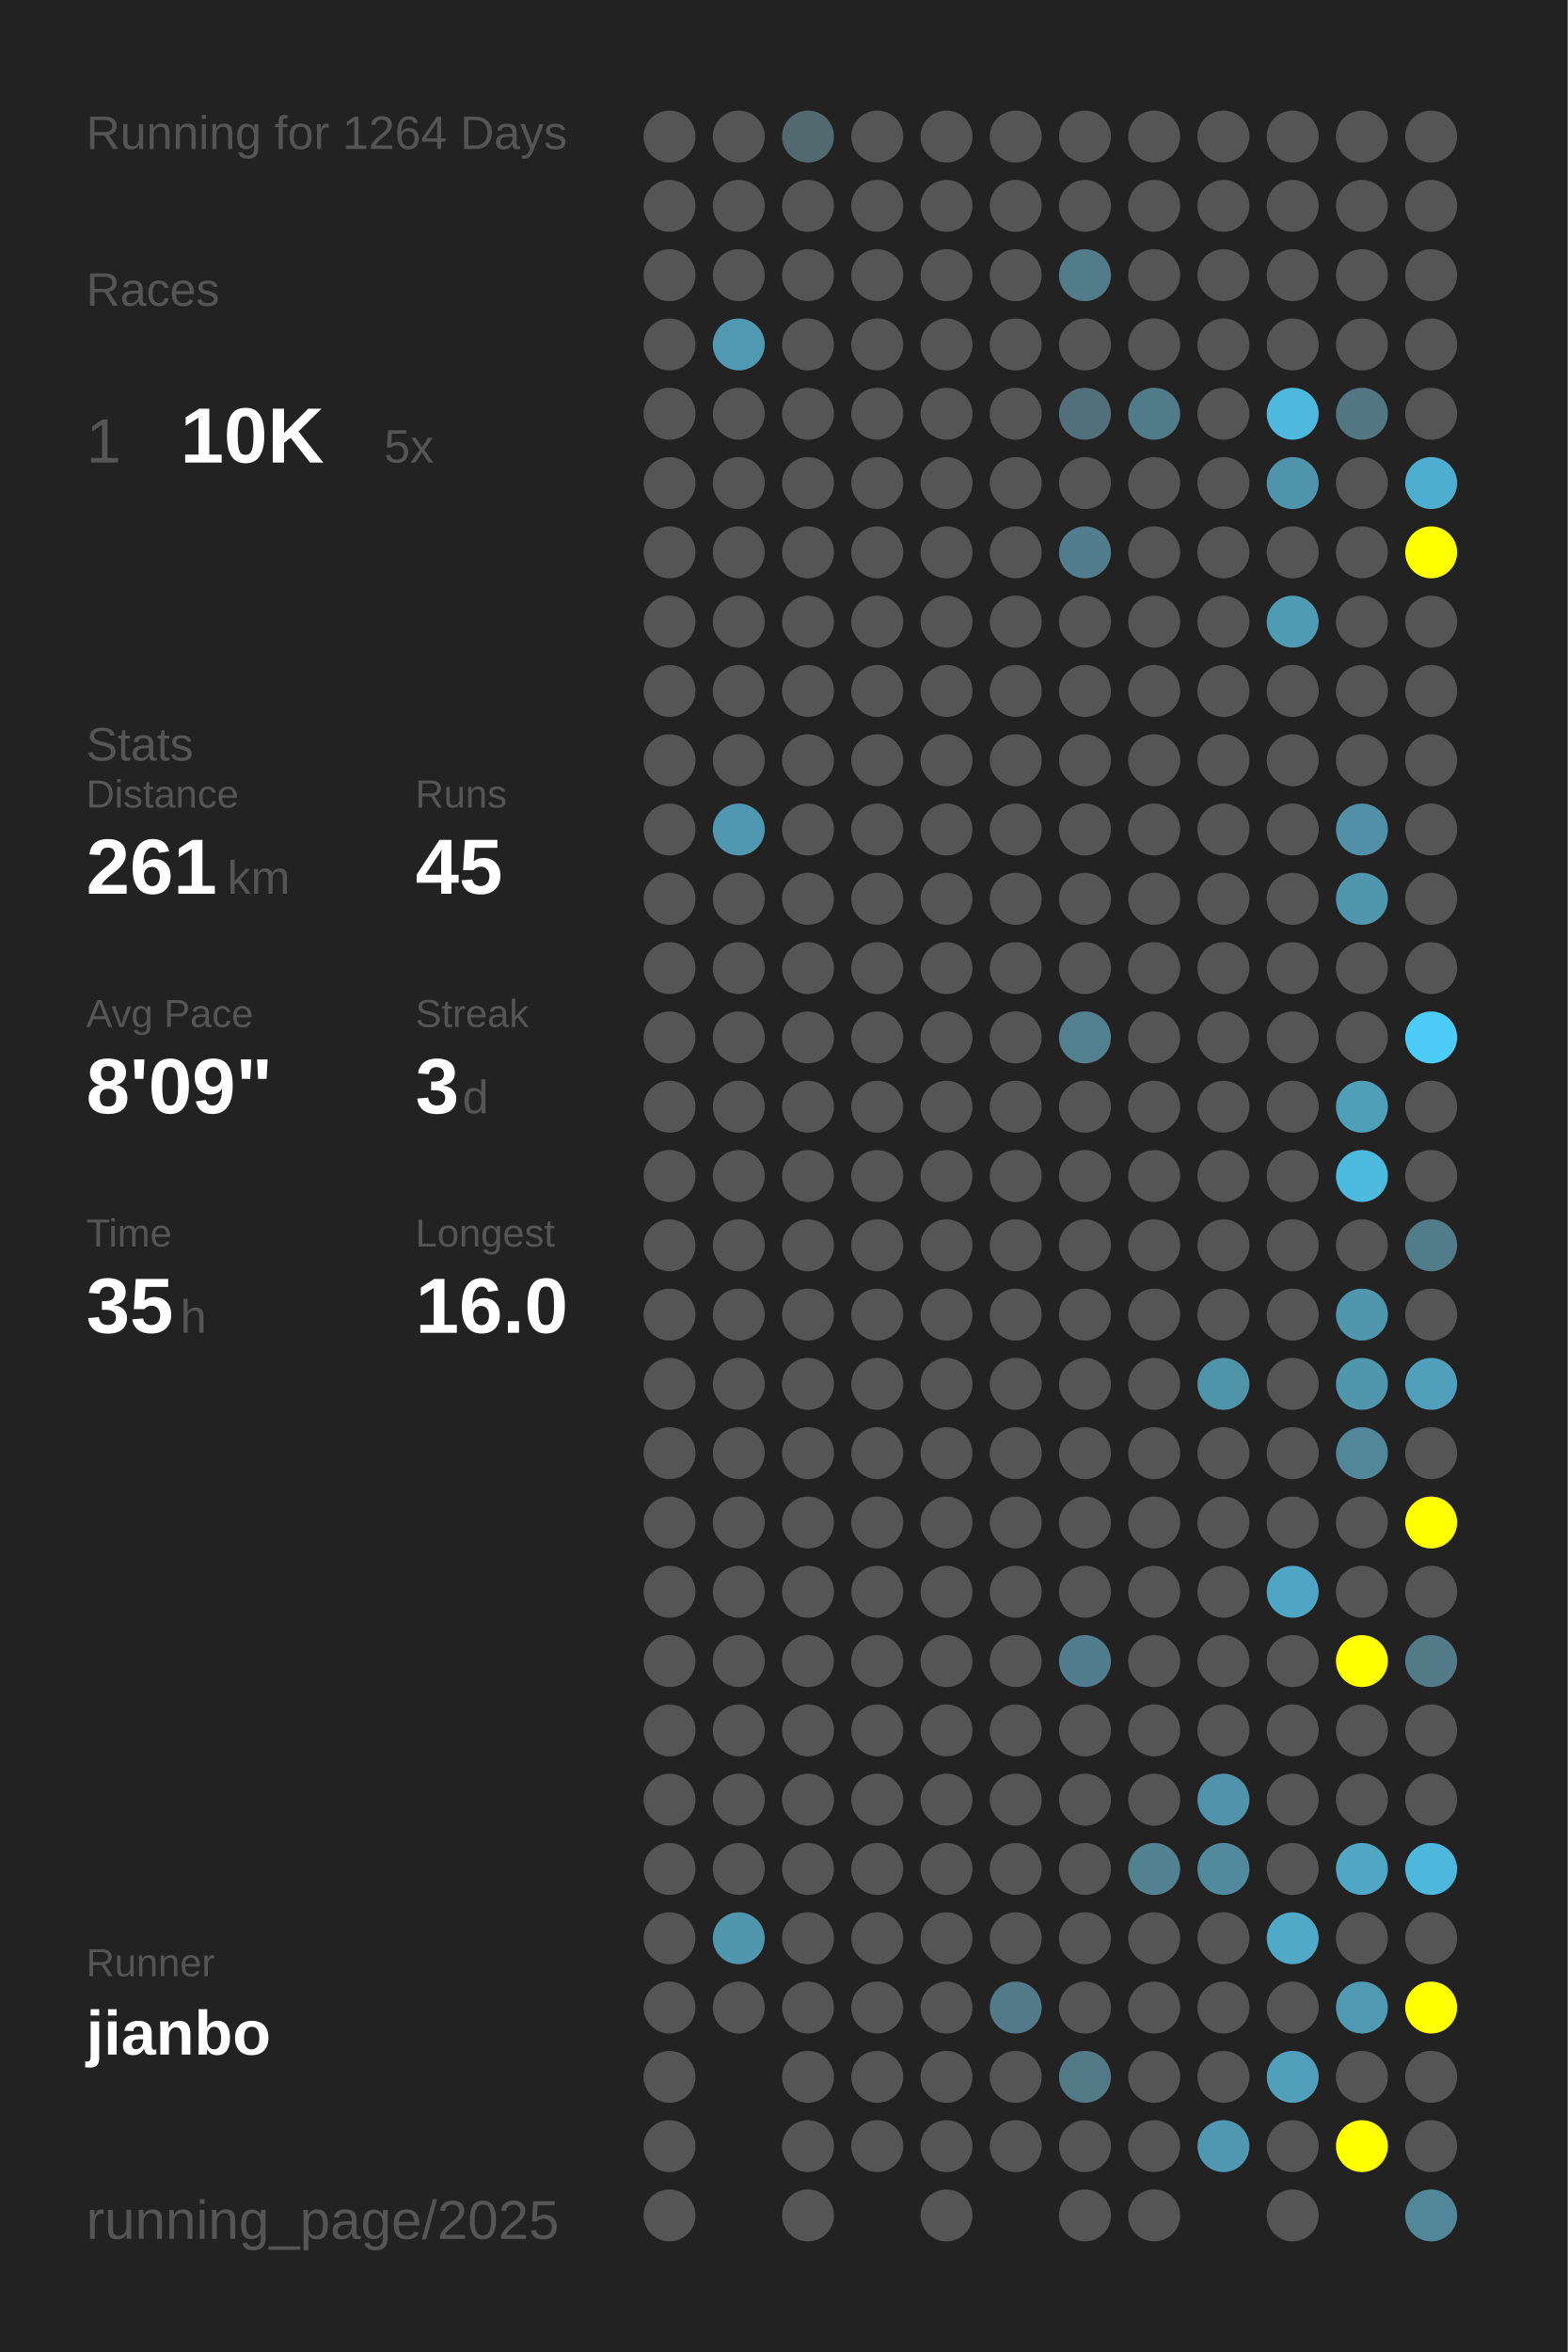
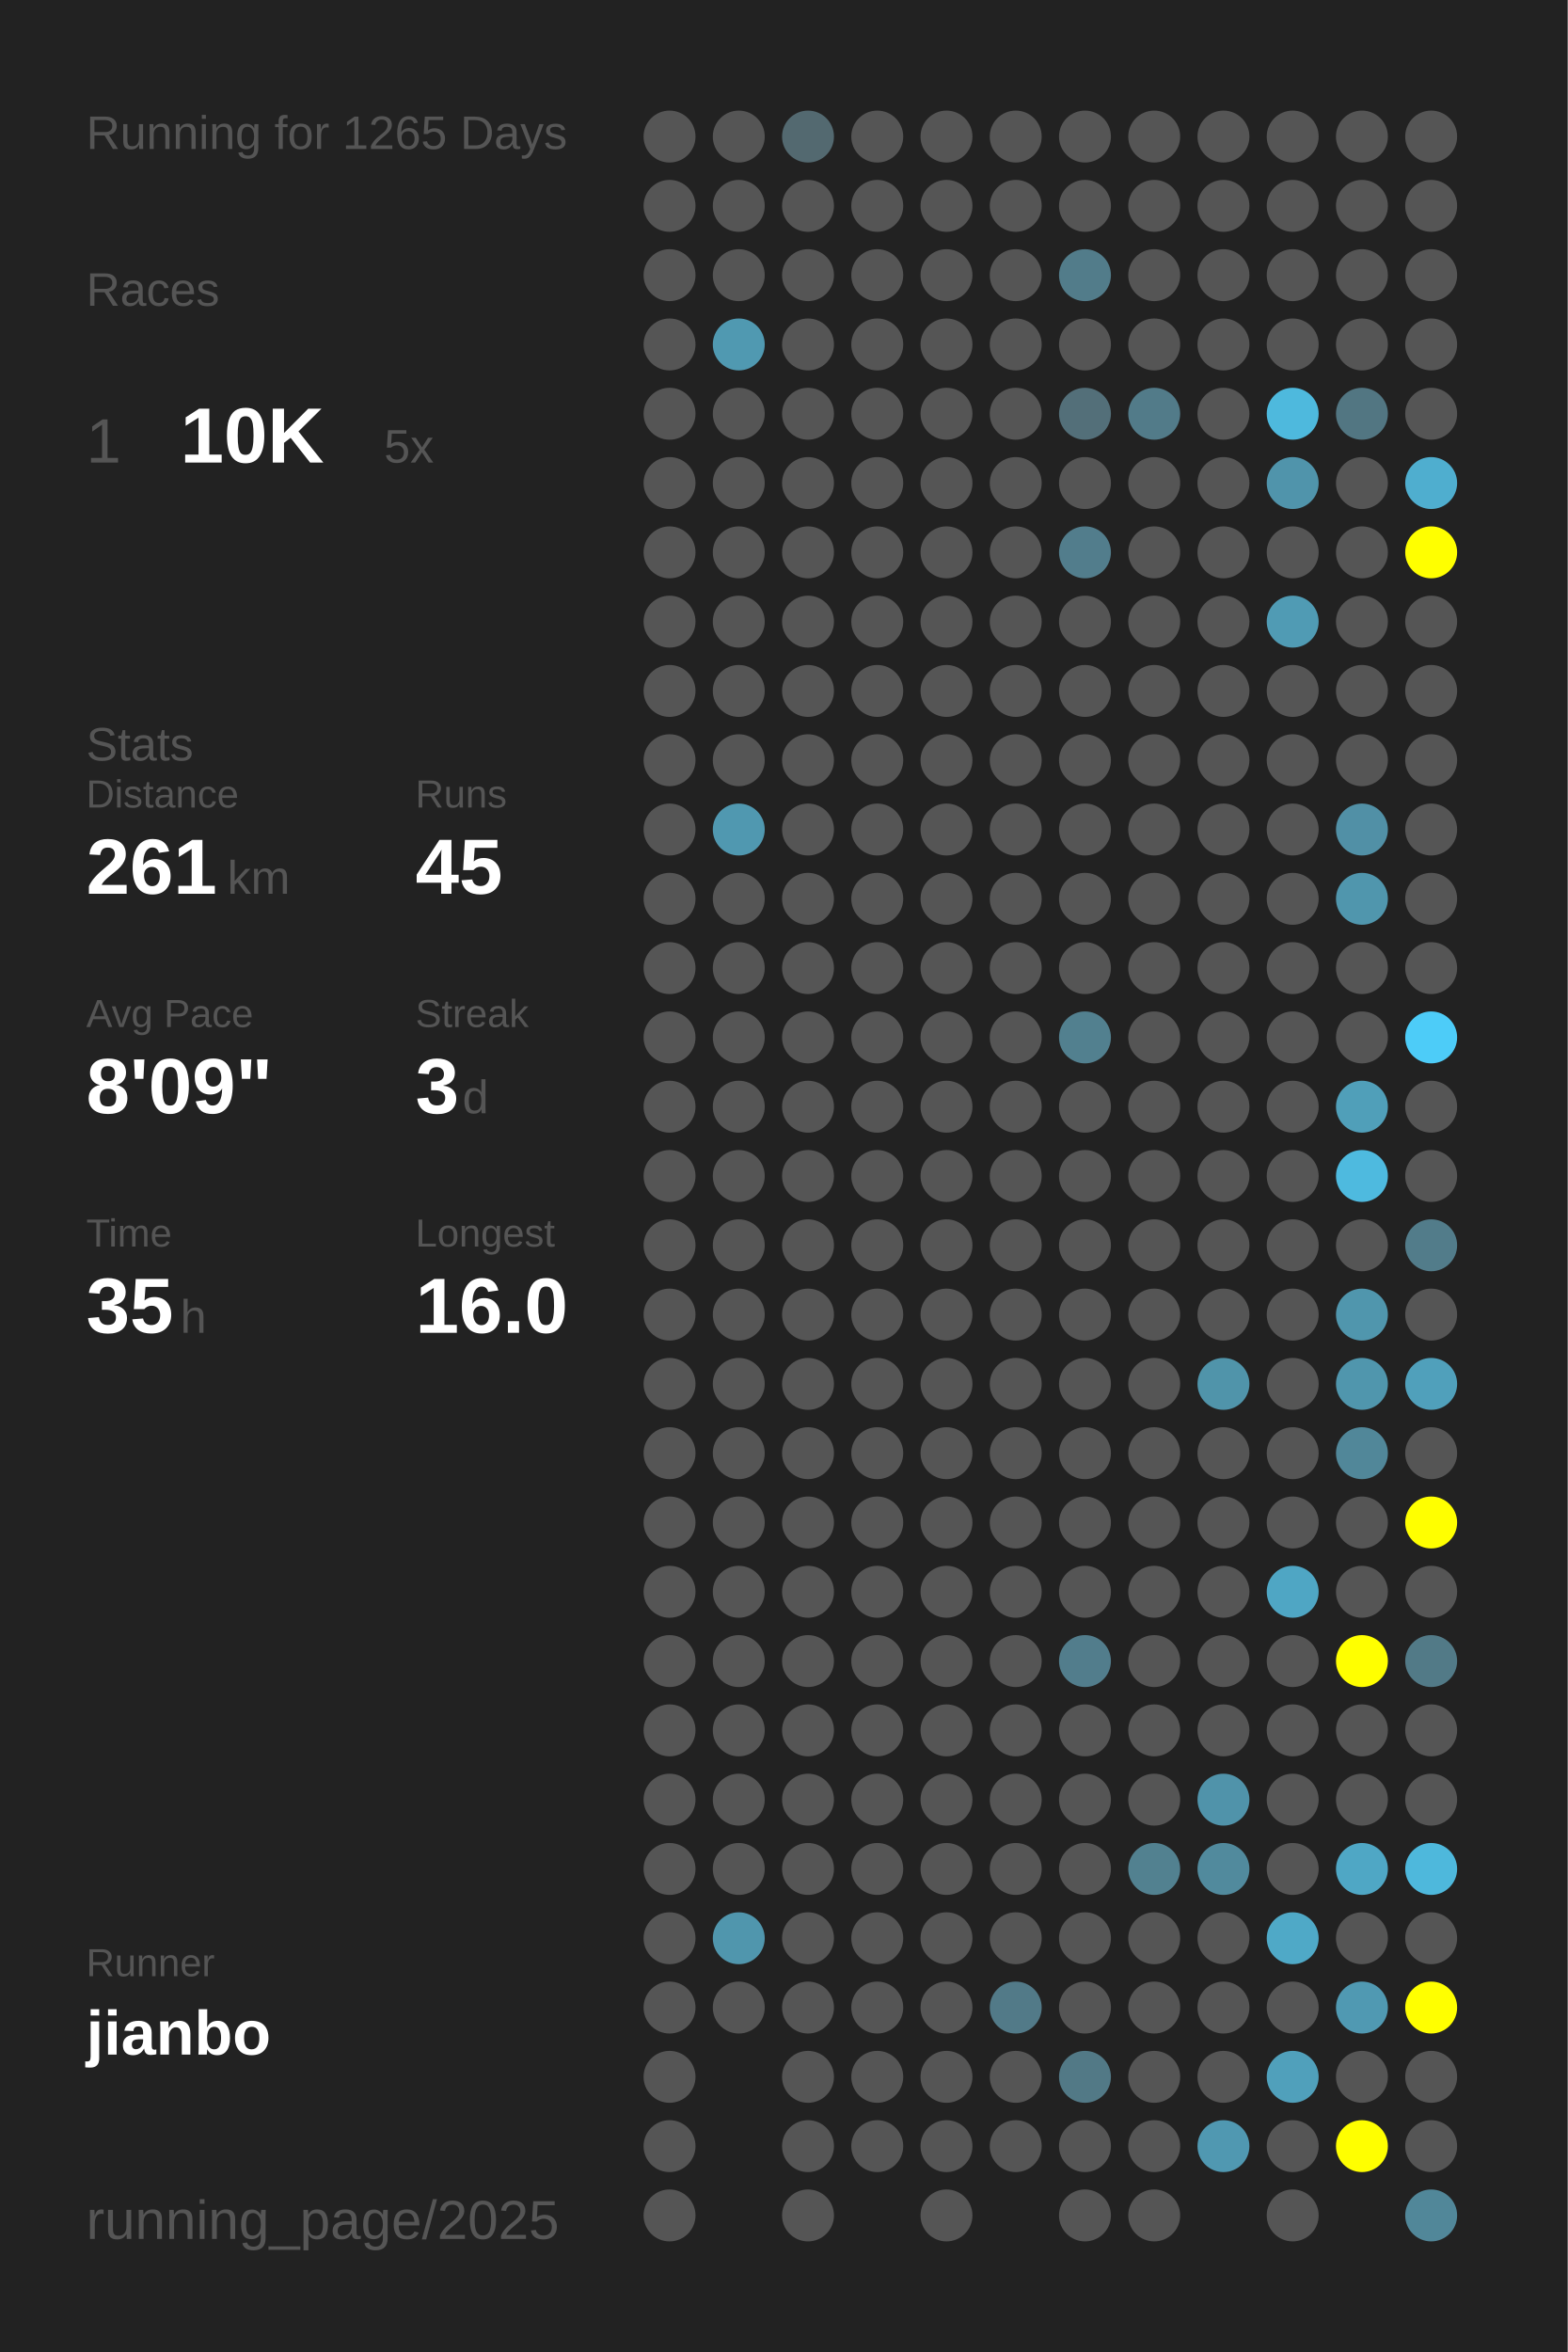
<svg xmlns="http://www.w3.org/2000/svg" baseProfile="full" height="300mm" version="1.1" viewBox="0,0,200,300" width="200mm">
  <defs />
  <rect fill="#222222" height="300" width="200" x="0" y="0" />
-   <text fill="#555555" style="font-size:6px; font-family:Arial;" x="11" y="19">Running for 1264 Days</text>
+   <text fill="#555555" style="font-size:6px; font-family:Arial;" x="11" y="19">Running for 1265 Days</text>
  <text fill="#555555" style="font-size:6px; font-family:Arial;" x="11" y="39">Races</text>
  <text fill="#555555" style="font-size:8px; font-family:Arial;" x="11" y="59">1</text>
  <text fill="#FFFFFF" style="font-size:10px; font-family:Arial; font-weight:bold;" x="23" y="59">10K</text>
  <text fill="#555555" style="font-size:6px; font-family:Arial;" x="49" y="59">5x</text>
  <text fill="#555555" style="font-size:6px; font-family:Arial;" x="11" y="97">Stats</text>
  <text fill="#555555" style="font-size:5px; font-family:Arial;" x="11" y="103">Distance</text>
  <text fill="#FFFFFF" style="font-size:10px; font-family:Arial; font-weight:bold;" x="11" y="114">261</text>
  <text fill="#555555" style="font-size:6px; font-family:Arial;" x="29" y="114">km</text>
  <text fill="#555555" style="font-size:5px; font-family:Arial;" x="53" y="103">Runs</text>
  <text fill="#FFFFFF" style="font-size:10px; font-family:Arial; font-weight:bold;" x="53" y="114">45</text>
  <text fill="#555555" style="font-size:5px; font-family:Arial;" x="11" y="131">Avg Pace</text>
  <text fill="#FFFFFF" style="font-size:10px; font-family:Arial; font-weight:bold;" x="11" y="142">8'09"</text>
  <text fill="#555555" style="font-size:5px; font-family:Arial;" x="53" y="131">Streak</text>
  <text fill="#FFFFFF" style="font-size:10px; font-family:Arial; font-weight:bold;" x="53" y="142">3</text>
  <text fill="#555555" style="font-size:6px; font-family:Arial;" x="59" y="142">d</text>
  <text fill="#555555" style="font-size:5px; font-family:Arial;" x="11" y="159">Time</text>
  <text fill="#FFFFFF" style="font-size:10px; font-family:Arial; font-weight:bold;" x="11" y="170">35</text>
  <text fill="#555555" style="font-size:6px; font-family:Arial;" x="23" y="170">h</text>
  <text fill="#555555" style="font-size:5px; font-family:Arial;" x="53" y="159">Longest</text>
  <text fill="#FFFFFF" style="font-size:10px; font-family:Arial; font-weight:bold;" x="53" y="170">16.0</text>
  <text fill="#555555" style="font-size:5px; font-family:Arial;" x="11" y="252.065">Runner</text>
  <text fill="#FFFFFF" style="font-size:8px; font-family:Arial; font-weight:bold;" x="11" y="262.065">jianbo</text>
  <text fill="#555555" style="font-size:7px; font-family:Arial;" x="11" y="285.581">running_page/2025</text>
  <circle cx="85.417" cy="17.419" fill="#555555" r="3.312" />
  <circle cx="85.417" cy="26.258" fill="#555555" r="3.312" />
  <circle cx="85.417" cy="35.097" fill="#555555" r="3.312" />
  <circle cx="85.417" cy="43.935" fill="#555555" r="3.312" />
  <circle cx="85.417" cy="52.774" fill="#555555" r="3.312" />
  <circle cx="85.417" cy="61.613" fill="#555555" r="3.312" />
  <circle cx="85.417" cy="70.452" fill="#555555" r="3.312" />
  <circle cx="85.417" cy="79.29" fill="#555555" r="3.312" />
  <circle cx="85.417" cy="88.129" fill="#555555" r="3.312" />
  <circle cx="85.417" cy="96.968" fill="#555555" r="3.312" />
  <circle cx="85.417" cy="105.806" fill="#555555" r="3.312" />
  <circle cx="85.417" cy="114.645" fill="#555555" r="3.312" />
  <circle cx="85.417" cy="123.484" fill="#555555" r="3.312" />
  <circle cx="85.417" cy="132.323" fill="#555555" r="3.312" />
  <circle cx="85.417" cy="141.161" fill="#555555" r="3.312" />
  <circle cx="85.417" cy="150" fill="#555555" r="3.312" />
  <circle cx="85.417" cy="158.839" fill="#555555" r="3.312" />
  <circle cx="85.417" cy="167.677" fill="#555555" r="3.312" />
  <circle cx="85.417" cy="176.516" fill="#555555" r="3.312" />
  <circle cx="85.417" cy="185.355" fill="#555555" r="3.312" />
  <circle cx="85.417" cy="194.194" fill="#555555" r="3.312" />
  <circle cx="85.417" cy="203.032" fill="#555555" r="3.312" />
  <circle cx="85.417" cy="211.871" fill="#555555" r="3.312" />
  <circle cx="85.417" cy="220.71" fill="#555555" r="3.312" />
  <circle cx="85.417" cy="229.548" fill="#555555" r="3.312" />
  <circle cx="85.417" cy="238.387" fill="#555555" r="3.312" />
  <circle cx="85.417" cy="247.226" fill="#555555" r="3.312" />
  <circle cx="85.417" cy="256.065" fill="#555555" r="3.312" />
  <circle cx="85.417" cy="264.903" fill="#555555" r="3.312" />
  <circle cx="85.417" cy="273.742" fill="#555555" r="3.312" />
  <circle cx="85.417" cy="282.581" fill="#555555" r="3.312" />
  <circle cx="94.25" cy="17.419" fill="#555555" r="3.312" />
  <circle cx="94.25" cy="26.258" fill="#555555" r="3.312" />
  <circle cx="94.25" cy="35.097" fill="#555555" r="3.312" />
  <circle cx="94.25" cy="43.935" fill="#5099b1" r="3.312" />
  <circle cx="94.25" cy="52.774" fill="#555555" r="3.312" />
  <circle cx="94.25" cy="61.613" fill="#555555" r="3.312" />
  <circle cx="94.25" cy="70.452" fill="#555555" r="3.312" />
  <circle cx="94.25" cy="79.29" fill="#555555" r="3.312" />
  <circle cx="94.25" cy="88.129" fill="#555555" r="3.312" />
  <circle cx="94.25" cy="96.968" fill="#555555" r="3.312" />
  <circle cx="94.25" cy="105.806" fill="#5098b0" r="3.312" />
  <circle cx="94.25" cy="114.645" fill="#555555" r="3.312" />
  <circle cx="94.25" cy="123.484" fill="#555555" r="3.312" />
  <circle cx="94.25" cy="132.323" fill="#555555" r="3.312" />
  <circle cx="94.25" cy="141.161" fill="#555555" r="3.312" />
  <circle cx="94.25" cy="150" fill="#555555" r="3.312" />
  <circle cx="94.25" cy="158.839" fill="#555555" r="3.312" />
  <circle cx="94.25" cy="167.677" fill="#555555" r="3.312" />
  <circle cx="94.25" cy="176.516" fill="#555555" r="3.312" />
  <circle cx="94.25" cy="185.355" fill="#555555" r="3.312" />
  <circle cx="94.25" cy="194.194" fill="#555555" r="3.312" />
  <circle cx="94.25" cy="203.032" fill="#555555" r="3.312" />
  <circle cx="94.25" cy="211.871" fill="#555555" r="3.312" />
  <circle cx="94.25" cy="220.71" fill="#555555" r="3.312" />
  <circle cx="94.25" cy="229.548" fill="#555555" r="3.312" />
  <circle cx="94.25" cy="238.387" fill="#555555" r="3.312" />
  <circle cx="94.25" cy="247.226" fill="#5096ad" r="3.312" />
  <circle cx="94.25" cy="256.065" fill="#555555" r="3.312" />
  <circle cx="103.083" cy="17.419" fill="#536970" r="3.312" />
  <circle cx="103.083" cy="26.258" fill="#555555" r="3.312" />
  <circle cx="103.083" cy="35.097" fill="#555555" r="3.312" />
  <circle cx="103.083" cy="43.935" fill="#555555" r="3.312" />
  <circle cx="103.083" cy="52.774" fill="#555555" r="3.312" />
  <circle cx="103.083" cy="61.613" fill="#555555" r="3.312" />
  <circle cx="103.083" cy="70.452" fill="#555555" r="3.312" />
  <circle cx="103.083" cy="79.29" fill="#555555" r="3.312" />
  <circle cx="103.083" cy="88.129" fill="#555555" r="3.312" />
  <circle cx="103.083" cy="96.968" fill="#555555" r="3.312" />
  <circle cx="103.083" cy="105.806" fill="#555555" r="3.312" />
  <circle cx="103.083" cy="114.645" fill="#555555" r="3.312" />
  <circle cx="103.083" cy="123.484" fill="#555555" r="3.312" />
  <circle cx="103.083" cy="132.323" fill="#555555" r="3.312" />
  <circle cx="103.083" cy="141.161" fill="#555555" r="3.312" />
  <circle cx="103.083" cy="150" fill="#555555" r="3.312" />
  <circle cx="103.083" cy="158.839" fill="#555555" r="3.312" />
  <circle cx="103.083" cy="167.677" fill="#555555" r="3.312" />
  <circle cx="103.083" cy="176.516" fill="#555555" r="3.312" />
  <circle cx="103.083" cy="185.355" fill="#555555" r="3.312" />
  <circle cx="103.083" cy="194.194" fill="#555555" r="3.312" />
  <circle cx="103.083" cy="203.032" fill="#555555" r="3.312" />
  <circle cx="103.083" cy="211.871" fill="#555555" r="3.312" />
  <circle cx="103.083" cy="220.71" fill="#555555" r="3.312" />
  <circle cx="103.083" cy="229.548" fill="#555555" r="3.312" />
  <circle cx="103.083" cy="238.387" fill="#555555" r="3.312" />
  <circle cx="103.083" cy="247.226" fill="#555555" r="3.312" />
  <circle cx="103.083" cy="256.065" fill="#555555" r="3.312" />
  <circle cx="103.083" cy="264.903" fill="#555555" r="3.312" />
  <circle cx="103.083" cy="273.742" fill="#555555" r="3.312" />
  <circle cx="103.083" cy="282.581" fill="#555555" r="3.312" />
  <circle cx="111.917" cy="17.419" fill="#555555" r="3.312" />
  <circle cx="111.917" cy="26.258" fill="#555555" r="3.312" />
  <circle cx="111.917" cy="35.097" fill="#555555" r="3.312" />
  <circle cx="111.917" cy="43.935" fill="#555555" r="3.312" />
  <circle cx="111.917" cy="52.774" fill="#555555" r="3.312" />
  <circle cx="111.917" cy="61.613" fill="#555555" r="3.312" />
  <circle cx="111.917" cy="70.452" fill="#555555" r="3.312" />
  <circle cx="111.917" cy="79.29" fill="#555555" r="3.312" />
  <circle cx="111.917" cy="88.129" fill="#555555" r="3.312" />
  <circle cx="111.917" cy="96.968" fill="#555555" r="3.312" />
  <circle cx="111.917" cy="105.806" fill="#555555" r="3.312" />
  <circle cx="111.917" cy="114.645" fill="#555555" r="3.312" />
  <circle cx="111.917" cy="123.484" fill="#555555" r="3.312" />
  <circle cx="111.917" cy="132.323" fill="#555555" r="3.312" />
  <circle cx="111.917" cy="141.161" fill="#555555" r="3.312" />
  <circle cx="111.917" cy="150" fill="#555555" r="3.312" />
  <circle cx="111.917" cy="158.839" fill="#555555" r="3.312" />
  <circle cx="111.917" cy="167.677" fill="#555555" r="3.312" />
  <circle cx="111.917" cy="176.516" fill="#555555" r="3.312" />
  <circle cx="111.917" cy="185.355" fill="#555555" r="3.312" />
  <circle cx="111.917" cy="194.194" fill="#555555" r="3.312" />
  <circle cx="111.917" cy="203.032" fill="#555555" r="3.312" />
  <circle cx="111.917" cy="211.871" fill="#555555" r="3.312" />
  <circle cx="111.917" cy="220.71" fill="#555555" r="3.312" />
  <circle cx="111.917" cy="229.548" fill="#555555" r="3.312" />
  <circle cx="111.917" cy="238.387" fill="#555555" r="3.312" />
  <circle cx="111.917" cy="247.226" fill="#555555" r="3.312" />
  <circle cx="111.917" cy="256.065" fill="#555555" r="3.312" />
  <circle cx="111.917" cy="264.903" fill="#555555" r="3.312" />
  <circle cx="111.917" cy="273.742" fill="#555555" r="3.312" />
  <circle cx="120.75" cy="17.419" fill="#555555" r="3.312" />
  <circle cx="120.75" cy="26.258" fill="#555555" r="3.312" />
  <circle cx="120.75" cy="35.097" fill="#555555" r="3.312" />
  <circle cx="120.75" cy="43.935" fill="#555555" r="3.312" />
  <circle cx="120.75" cy="52.774" fill="#555555" r="3.312" />
  <circle cx="120.75" cy="61.613" fill="#555555" r="3.312" />
  <circle cx="120.75" cy="70.452" fill="#555555" r="3.312" />
  <circle cx="120.75" cy="79.29" fill="#555555" r="3.312" />
  <circle cx="120.75" cy="88.129" fill="#555555" r="3.312" />
  <circle cx="120.75" cy="96.968" fill="#555555" r="3.312" />
  <circle cx="120.75" cy="105.806" fill="#555555" r="3.312" />
  <circle cx="120.75" cy="114.645" fill="#555555" r="3.312" />
  <circle cx="120.75" cy="123.484" fill="#555555" r="3.312" />
  <circle cx="120.75" cy="132.323" fill="#555555" r="3.312" />
  <circle cx="120.75" cy="141.161" fill="#555555" r="3.312" />
  <circle cx="120.75" cy="150" fill="#555555" r="3.312" />
  <circle cx="120.75" cy="158.839" fill="#555555" r="3.312" />
  <circle cx="120.75" cy="167.677" fill="#555555" r="3.312" />
  <circle cx="120.75" cy="176.516" fill="#555555" r="3.312" />
  <circle cx="120.75" cy="185.355" fill="#555555" r="3.312" />
  <circle cx="120.75" cy="194.194" fill="#555555" r="3.312" />
  <circle cx="120.75" cy="203.032" fill="#555555" r="3.312" />
  <circle cx="120.75" cy="211.871" fill="#555555" r="3.312" />
  <circle cx="120.75" cy="220.71" fill="#555555" r="3.312" />
  <circle cx="120.75" cy="229.548" fill="#555555" r="3.312" />
  <circle cx="120.75" cy="238.387" fill="#555555" r="3.312" />
  <circle cx="120.75" cy="247.226" fill="#555555" r="3.312" />
  <circle cx="120.75" cy="256.065" fill="#555555" r="3.312" />
  <circle cx="120.75" cy="264.903" fill="#555555" r="3.312" />
  <circle cx="120.75" cy="273.742" fill="#555555" r="3.312" />
  <circle cx="120.75" cy="282.581" fill="#555555" r="3.312" />
  <circle cx="129.583" cy="17.419" fill="#555555" r="3.312" />
  <circle cx="129.583" cy="26.258" fill="#555555" r="3.312" />
  <circle cx="129.583" cy="35.097" fill="#555555" r="3.312" />
  <circle cx="129.583" cy="43.935" fill="#555555" r="3.312" />
  <circle cx="129.583" cy="52.774" fill="#555555" r="3.312" />
  <circle cx="129.583" cy="61.613" fill="#555555" r="3.312" />
  <circle cx="129.583" cy="70.452" fill="#555555" r="3.312" />
  <circle cx="129.583" cy="79.29" fill="#555555" r="3.312" />
  <circle cx="129.583" cy="88.129" fill="#555555" r="3.312" />
  <circle cx="129.583" cy="96.968" fill="#555555" r="3.312" />
  <circle cx="129.583" cy="105.806" fill="#555555" r="3.312" />
  <circle cx="129.583" cy="114.645" fill="#555555" r="3.312" />
  <circle cx="129.583" cy="123.484" fill="#555555" r="3.312" />
  <circle cx="129.583" cy="132.323" fill="#555555" r="3.312" />
  <circle cx="129.583" cy="141.161" fill="#555555" r="3.312" />
  <circle cx="129.583" cy="150" fill="#555555" r="3.312" />
  <circle cx="129.583" cy="158.839" fill="#555555" r="3.312" />
  <circle cx="129.583" cy="167.677" fill="#555555" r="3.312" />
  <circle cx="129.583" cy="176.516" fill="#555555" r="3.312" />
  <circle cx="129.583" cy="185.355" fill="#555555" r="3.312" />
  <circle cx="129.583" cy="194.194" fill="#555555" r="3.312" />
  <circle cx="129.583" cy="203.032" fill="#555555" r="3.312" />
  <circle cx="129.583" cy="211.871" fill="#555555" r="3.312" />
  <circle cx="129.583" cy="220.71" fill="#555555" r="3.312" />
  <circle cx="129.583" cy="229.548" fill="#555555" r="3.312" />
  <circle cx="129.583" cy="238.387" fill="#555555" r="3.312" />
  <circle cx="129.583" cy="247.226" fill="#555555" r="3.312" />
  <circle cx="129.583" cy="256.065" fill="#527a88" r="3.312" />
  <circle cx="129.583" cy="264.903" fill="#555555" r="3.312" />
  <circle cx="129.583" cy="273.742" fill="#555555" r="3.312" />
  <circle cx="138.417" cy="17.419" fill="#555555" r="3.312" />
  <circle cx="138.417" cy="26.258" fill="#555555" r="3.312" />
  <circle cx="138.417" cy="35.097" fill="#527c8a" r="3.312" />
  <circle cx="138.417" cy="43.935" fill="#555555" r="3.312" />
  <circle cx="138.417" cy="52.774" fill="#536f79" r="3.312" />
  <circle cx="138.417" cy="61.613" fill="#555555" r="3.312" />
  <circle cx="138.417" cy="70.452" fill="#527d8c" r="3.312" />
  <circle cx="138.417" cy="79.29" fill="#555555" r="3.312" />
  <circle cx="138.417" cy="88.129" fill="#555555" r="3.312" />
  <circle cx="138.417" cy="96.968" fill="#555555" r="3.312" />
  <circle cx="138.417" cy="105.806" fill="#555555" r="3.312" />
  <circle cx="138.417" cy="114.645" fill="#555555" r="3.312" />
  <circle cx="138.417" cy="123.484" fill="#555555" r="3.312" />
  <circle cx="138.417" cy="132.323" fill="#52808f" r="3.312" />
  <circle cx="138.417" cy="141.161" fill="#555555" r="3.312" />
  <circle cx="138.417" cy="150" fill="#555555" r="3.312" />
  <circle cx="138.417" cy="158.839" fill="#555555" r="3.312" />
  <circle cx="138.417" cy="167.677" fill="#555555" r="3.312" />
  <circle cx="138.417" cy="176.516" fill="#555555" r="3.312" />
  <circle cx="138.417" cy="185.355" fill="#555555" r="3.312" />
  <circle cx="138.417" cy="194.194" fill="#555555" r="3.312" />
  <circle cx="138.417" cy="203.032" fill="#555555" r="3.312" />
  <circle cx="138.417" cy="211.871" fill="#527d8c" r="3.312" />
  <circle cx="138.417" cy="220.71" fill="#555555" r="3.312" />
  <circle cx="138.417" cy="229.548" fill="#555555" r="3.312" />
  <circle cx="138.417" cy="238.387" fill="#555555" r="3.312" />
  <circle cx="138.417" cy="247.226" fill="#555555" r="3.312" />
  <circle cx="138.417" cy="256.065" fill="#555555" r="3.312" />
  <circle cx="138.417" cy="264.903" fill="#527986" r="3.312" />
  <circle cx="138.417" cy="273.742" fill="#555555" r="3.312" />
  <circle cx="138.417" cy="282.581" fill="#555555" r="3.312" />
  <circle cx="147.25" cy="17.419" fill="#555555" r="3.312" />
  <circle cx="147.25" cy="26.258" fill="#555555" r="3.312" />
  <circle cx="147.25" cy="35.097" fill="#555555" r="3.312" />
  <circle cx="147.25" cy="43.935" fill="#555555" r="3.312" />
  <circle cx="147.25" cy="52.774" fill="#527b89" r="3.312" />
  <circle cx="147.25" cy="61.613" fill="#555555" r="3.312" />
  <circle cx="147.25" cy="70.452" fill="#555555" r="3.312" />
  <circle cx="147.25" cy="79.29" fill="#555555" r="3.312" />
  <circle cx="147.25" cy="88.129" fill="#555555" r="3.312" />
  <circle cx="147.25" cy="96.968" fill="#555555" r="3.312" />
  <circle cx="147.25" cy="105.806" fill="#555555" r="3.312" />
  <circle cx="147.25" cy="114.645" fill="#555555" r="3.312" />
  <circle cx="147.25" cy="123.484" fill="#555555" r="3.312" />
  <circle cx="147.25" cy="132.323" fill="#555555" r="3.312" />
  <circle cx="147.25" cy="141.161" fill="#555555" r="3.312" />
  <circle cx="147.25" cy="150" fill="#555555" r="3.312" />
  <circle cx="147.25" cy="158.839" fill="#555555" r="3.312" />
  <circle cx="147.25" cy="167.677" fill="#555555" r="3.312" />
  <circle cx="147.25" cy="176.516" fill="#555555" r="3.312" />
  <circle cx="147.25" cy="185.355" fill="#555555" r="3.312" />
  <circle cx="147.25" cy="194.194" fill="#555555" r="3.312" />
  <circle cx="147.25" cy="203.032" fill="#555555" r="3.312" />
  <circle cx="147.25" cy="211.871" fill="#555555" r="3.312" />
  <circle cx="147.25" cy="220.71" fill="#555555" r="3.312" />
  <circle cx="147.25" cy="229.548" fill="#555555" r="3.312" />
  <circle cx="147.25" cy="238.387" fill="#528190" r="3.312" />
  <circle cx="147.25" cy="247.226" fill="#555555" r="3.312" />
  <circle cx="147.25" cy="256.065" fill="#555555" r="3.312" />
  <circle cx="147.25" cy="264.903" fill="#555555" r="3.312" />
  <circle cx="147.25" cy="273.742" fill="#555555" r="3.312" />
  <circle cx="147.25" cy="282.581" fill="#555555" r="3.312" />
  <circle cx="156.083" cy="17.419" fill="#555555" r="3.312" />
  <circle cx="156.083" cy="26.258" fill="#555555" r="3.312" />
  <circle cx="156.083" cy="35.097" fill="#555555" r="3.312" />
  <circle cx="156.083" cy="43.935" fill="#555555" r="3.312" />
  <circle cx="156.083" cy="52.774" fill="#555555" r="3.312" />
  <circle cx="156.083" cy="61.613" fill="#555555" r="3.312" />
  <circle cx="156.083" cy="70.452" fill="#555555" r="3.312" />
  <circle cx="156.083" cy="79.29" fill="#555555" r="3.312" />
  <circle cx="156.083" cy="88.129" fill="#555555" r="3.312" />
  <circle cx="156.083" cy="96.968" fill="#555555" r="3.312" />
  <circle cx="156.083" cy="105.806" fill="#555555" r="3.312" />
  <circle cx="156.083" cy="114.645" fill="#555555" r="3.312" />
  <circle cx="156.083" cy="123.484" fill="#555555" r="3.312" />
  <circle cx="156.083" cy="132.323" fill="#555555" r="3.312" />
  <circle cx="156.083" cy="141.161" fill="#555555" r="3.312" />
  <circle cx="156.083" cy="150" fill="#555555" r="3.312" />
  <circle cx="156.083" cy="158.839" fill="#555555" r="3.312" />
  <circle cx="156.083" cy="167.677" fill="#555555" r="3.312" />
  <circle cx="156.083" cy="176.516" fill="#5094aa" r="3.312" />
  <circle cx="156.083" cy="185.355" fill="#555555" r="3.312" />
  <circle cx="156.083" cy="194.194" fill="#555555" r="3.312" />
  <circle cx="156.083" cy="203.032" fill="#555555" r="3.312" />
  <circle cx="156.083" cy="211.871" fill="#555555" r="3.312" />
  <circle cx="156.083" cy="220.71" fill="#555555" r="3.312" />
  <circle cx="156.083" cy="229.548" fill="#5093aa" r="3.312" />
  <circle cx="156.083" cy="238.387" fill="#518a9d" r="3.312" />
  <circle cx="156.083" cy="247.226" fill="#555555" r="3.312" />
  <circle cx="156.083" cy="256.065" fill="#555555" r="3.312" />
  <circle cx="156.083" cy="264.903" fill="#555555" r="3.312" />
  <circle cx="156.083" cy="273.742" fill="#5098b1" r="3.312" />
  <circle cx="164.917" cy="17.419" fill="#555555" r="3.312" />
  <circle cx="164.917" cy="26.258" fill="#555555" r="3.312" />
  <circle cx="164.917" cy="35.097" fill="#555555" r="3.312" />
  <circle cx="164.917" cy="43.935" fill="#555555" r="3.312" />
  <circle cx="164.917" cy="52.774" fill="#4eb9dd" r="3.312" />
  <circle cx="164.917" cy="61.613" fill="#5094ab" r="3.312" />
  <circle cx="164.917" cy="70.452" fill="#555555" r="3.312" />
  <circle cx="164.917" cy="79.29" fill="#509bb4" r="3.312" />
  <circle cx="164.917" cy="88.129" fill="#555555" r="3.312" />
  <circle cx="164.917" cy="96.968" fill="#555555" r="3.312" />
  <circle cx="164.917" cy="105.806" fill="#555555" r="3.312" />
  <circle cx="164.917" cy="114.645" fill="#555555" r="3.312" />
  <circle cx="164.917" cy="123.484" fill="#555555" r="3.312" />
  <circle cx="164.917" cy="132.323" fill="#555555" r="3.312" />
  <circle cx="164.917" cy="141.161" fill="#555555" r="3.312" />
  <circle cx="164.917" cy="150" fill="#555555" r="3.312" />
  <circle cx="164.917" cy="158.839" fill="#555555" r="3.312" />
  <circle cx="164.917" cy="167.677" fill="#555555" r="3.312" />
  <circle cx="164.917" cy="176.516" fill="#555555" r="3.312" />
  <circle cx="164.917" cy="185.355" fill="#555555" r="3.312" />
  <circle cx="164.917" cy="194.194" fill="#555555" r="3.312" />
  <circle cx="164.917" cy="203.032" fill="#4fa6c4" r="3.312" />
  <circle cx="164.917" cy="211.871" fill="#555555" r="3.312" />
  <circle cx="164.917" cy="220.71" fill="#555555" r="3.312" />
  <circle cx="164.917" cy="229.548" fill="#555555" r="3.312" />
  <circle cx="164.917" cy="238.387" fill="#555555" r="3.312" />
  <circle cx="164.917" cy="247.226" fill="#4fa9c7" r="3.312" />
  <circle cx="164.917" cy="256.065" fill="#555555" r="3.312" />
  <circle cx="164.917" cy="264.903" fill="#50a0bb" r="3.312" />
  <circle cx="164.917" cy="273.742" fill="#555555" r="3.312" />
  <circle cx="164.917" cy="282.581" fill="#555555" r="3.312" />
  <circle cx="173.75" cy="17.419" fill="#555555" r="3.312" />
  <circle cx="173.75" cy="26.258" fill="#555555" r="3.312" />
  <circle cx="173.75" cy="35.097" fill="#555555" r="3.312" />
  <circle cx="173.75" cy="43.935" fill="#555555" r="3.312" />
  <circle cx="173.75" cy="52.774" fill="#527682" r="3.312" />
  <circle cx="173.75" cy="61.613" fill="#555555" r="3.312" />
  <circle cx="173.75" cy="70.452" fill="#555555" r="3.312" />
  <circle cx="173.75" cy="79.29" fill="#555555" r="3.312" />
  <circle cx="173.75" cy="88.129" fill="#555555" r="3.312" />
  <circle cx="173.75" cy="96.968" fill="#555555" r="3.312" />
  <circle cx="173.75" cy="105.806" fill="#5190a6" r="3.312" />
  <circle cx="173.75" cy="114.645" fill="#5096ad" r="3.312" />
  <circle cx="173.75" cy="123.484" fill="#555555" r="3.312" />
  <circle cx="173.75" cy="132.323" fill="#555555" r="3.312" />
  <circle cx="173.75" cy="141.161" fill="#509fb9" r="3.312" />
  <circle cx="173.75" cy="150" fill="#4ebadf" r="3.312" />
  <circle cx="173.75" cy="158.839" fill="#555555" r="3.312" />
  <circle cx="173.75" cy="167.677" fill="#5096ad" r="3.312" />
  <circle cx="173.75" cy="176.516" fill="#5096ad" r="3.312" />
  <circle cx="173.75" cy="185.355" fill="#518799" r="3.312" />
  <circle cx="173.75" cy="194.194" fill="#555555" r="3.312" />
  <circle cx="173.75" cy="203.032" fill="#555555" r="3.312" />
  <circle cx="173.75" cy="211.871" fill="#FFFF00" r="3.312" />
  <circle cx="173.75" cy="220.71" fill="#555555" r="3.312" />
  <circle cx="173.75" cy="229.548" fill="#555555" r="3.312" />
  <circle cx="173.75" cy="238.387" fill="#4fa7c5" r="3.312" />
  <circle cx="173.75" cy="247.226" fill="#555555" r="3.312" />
  <circle cx="173.75" cy="256.065" fill="#5099b2" r="3.312" />
  <circle cx="173.75" cy="264.903" fill="#555555" r="3.312" />
  <circle cx="173.75" cy="273.742" fill="#FFFF00" r="3.312" />
  <circle cx="182.583" cy="17.419" fill="#555555" r="3.312" />
  <circle cx="182.583" cy="26.258" fill="#555555" r="3.312" />
  <circle cx="182.583" cy="35.097" fill="#555555" r="3.312" />
  <circle cx="182.583" cy="43.935" fill="#555555" r="3.312" />
  <circle cx="182.583" cy="52.774" fill="#555555" r="3.312" />
  <circle cx="182.583" cy="61.613" fill="#4faecf" r="3.312" />
  <circle cx="182.583" cy="70.452" fill="#FFFF00" r="3.312" />
  <circle cx="182.583" cy="79.29" fill="#555555" r="3.312" />
  <circle cx="182.583" cy="88.129" fill="#555555" r="3.312" />
  <circle cx="182.583" cy="96.968" fill="#555555" r="3.312" />
  <circle cx="182.583" cy="105.806" fill="#555555" r="3.312" />
  <circle cx="182.583" cy="114.645" fill="#555555" r="3.312" />
  <circle cx="182.583" cy="123.484" fill="#555555" r="3.312" />
  <circle cx="182.583" cy="132.323" fill="#4dccf8" r="3.312" />
  <circle cx="182.583" cy="141.161" fill="#555555" r="3.312" />
  <circle cx="182.583" cy="150" fill="#555555" r="3.312" />
  <circle cx="182.583" cy="158.839" fill="#527c8a" r="3.312" />
  <circle cx="182.583" cy="167.677" fill="#555555" r="3.312" />
  <circle cx="182.583" cy="176.516" fill="#50a0bb" r="3.312" />
  <circle cx="182.583" cy="185.355" fill="#555555" r="3.312" />
  <circle cx="182.583" cy="194.194" fill="#FFFF00" r="3.312" />
  <circle cx="182.583" cy="203.032" fill="#555555" r="3.312" />
  <circle cx="182.583" cy="211.871" fill="#527a87" r="3.312" />
  <circle cx="182.583" cy="220.71" fill="#555555" r="3.312" />
  <circle cx="182.583" cy="229.548" fill="#555555" r="3.312" />
  <circle cx="182.583" cy="238.387" fill="#4eb8dc" r="3.312" />
  <circle cx="182.583" cy="247.226" fill="#555555" r="3.312" />
  <circle cx="182.583" cy="256.065" fill="#FFFF00" r="3.312" />
  <circle cx="182.583" cy="264.903" fill="#555555" r="3.312" />
  <circle cx="182.583" cy="273.742" fill="#555555" r="3.312" />
  <circle cx="182.583" cy="282.581" fill="#518799" r="3.312" />
</svg>
